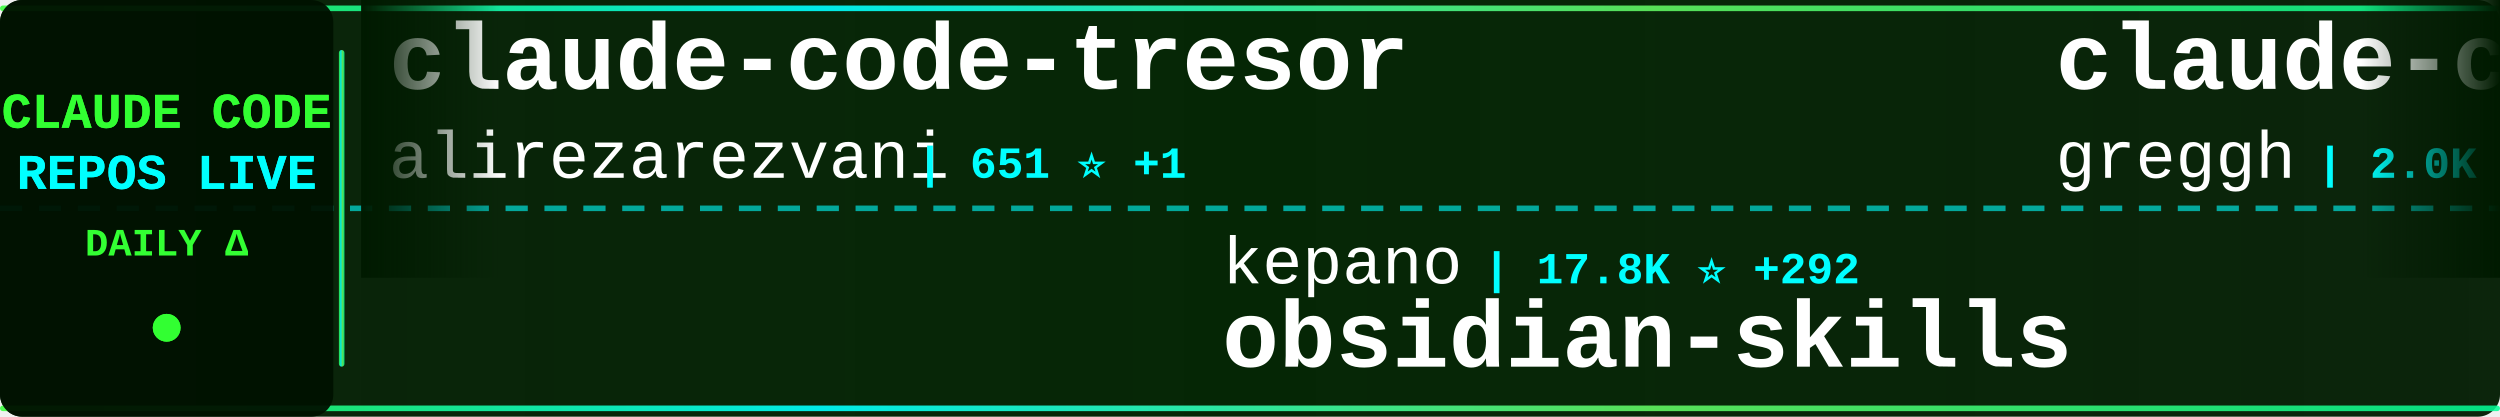
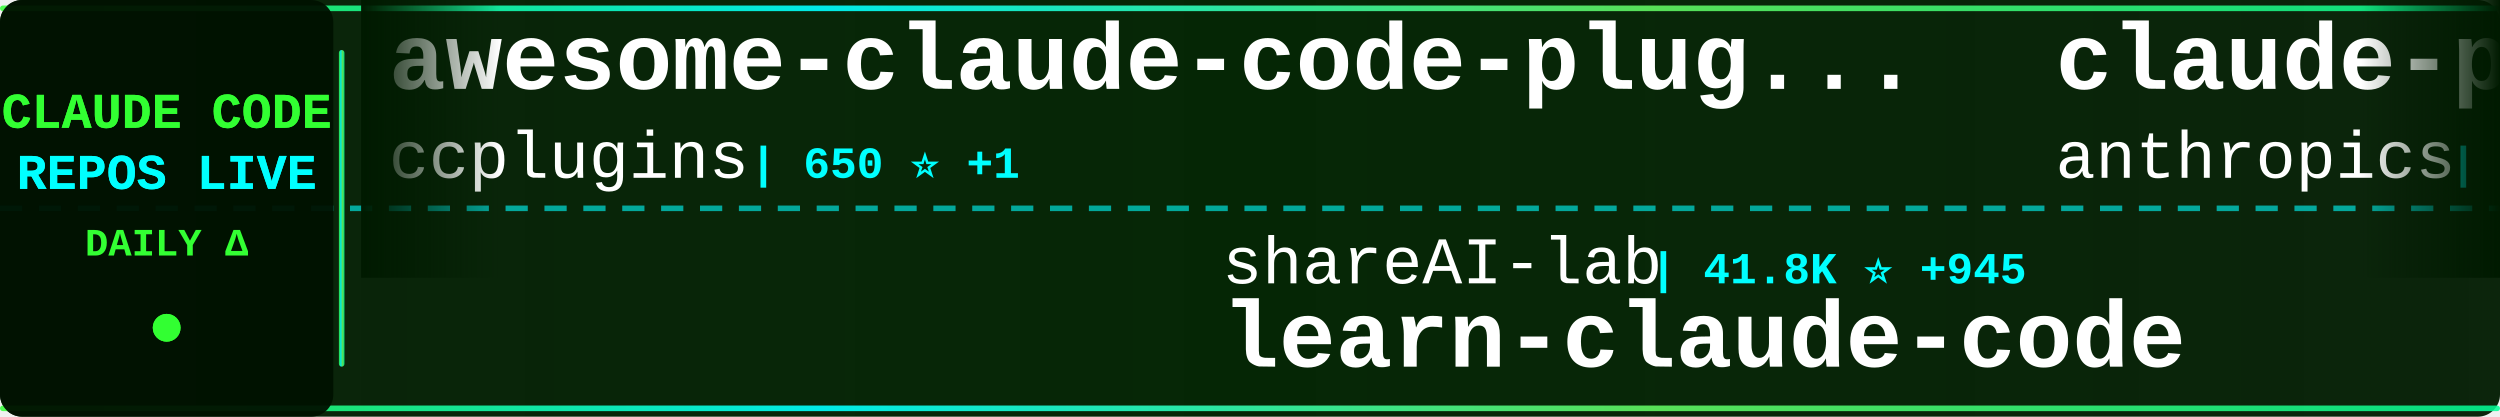
<svg xmlns="http://www.w3.org/2000/svg" width="900" height="150">
  <defs>
    <linearGradient id="tickerBg" x1="0%" y1="0%" x2="100%" y2="0%">
      <stop offset="0%" style="stop-color:#001a00;stop-opacity:0.95" />
      <stop offset="50%" style="stop-color:#002200;stop-opacity:0.98" />
      <stop offset="100%" style="stop-color:#001a00;stop-opacity:0.95" />
    </linearGradient>
    <linearGradient id="borderGrad" x1="0%" y1="0%" x2="100%" y2="0%">
      <stop offset="0%" style="stop-color:#33ff33;stop-opacity:0.85">
        <animate attributeName="stop-opacity" values="0.85;1;0.85" dur="2s" repeatCount="indefinite" />
      </stop>
      <stop offset="33%" style="stop-color:#00ffff;stop-opacity:0.9">
        <animate attributeName="stop-opacity" values="0.9;1;0.9" dur="2.2s" repeatCount="indefinite" />
      </stop>
      <stop offset="66%" style="stop-color:#66ff66;stop-opacity:0.85">
        <animate attributeName="stop-opacity" values="0.85;1;0.85" dur="1.8s" repeatCount="indefinite" />
      </stop>
      <stop offset="100%" style="stop-color:#00ff99;stop-opacity:0.85">
        <animate attributeName="stop-opacity" values="0.85;1;0.85" dur="2s" repeatCount="indefinite" />
      </stop>
    </linearGradient>
    <filter id="textGlow">
      <feGaussianBlur stdDeviation="0.1" result="coloredBlur" />
      <feMerge>
        <feMergeNode in="coloredBlur" />
        <feMergeNode in="SourceGraphic" />
      </feMerge>
    </filter>
    <filter id="metricGlow">
      <feGaussianBlur stdDeviation="0.2" result="coloredBlur" />
      <feMerge>
        <feMergeNode in="coloredBlur" />
        <feMergeNode in="SourceGraphic" />
      </feMerge>
    </filter>
    <linearGradient id="leftFade" x1="0%" y1="0%" x2="100%" y2="0%">
      <stop offset="0%" style="stop-color:#001a00;stop-opacity:1" />
      <stop offset="100%" style="stop-color:#001a00;stop-opacity:0" />
    </linearGradient>
    <linearGradient id="rightFade" x1="0%" y1="0%" x2="100%" y2="0%">
      <stop offset="0%" style="stop-color:#001a00;stop-opacity:0" />
      <stop offset="100%" style="stop-color:#001a00;stop-opacity:1" />
    </linearGradient>
  </defs>
  <rect width="900" height="150" fill="url(#tickerBg)" rx="8" />
  <rect x="0" y="2" width="900" height="2" fill="url(#borderGrad)" rx="1" />
  <rect x="0" y="146" width="900" height="2" fill="url(#borderGrad)" rx="1" />
  <line x1="0" y1="75" x2="900" y2="75" stroke="#00ffff" stroke-width="2" stroke-dasharray="8 6" opacity="0.6" />
  <rect x="0" y="0" width="120" height="150" fill="#001100" opacity="0.95" rx="8" />
  <text x="60" y="46" font-family="'Courier New', monospace" font-size="18" font-weight="bold" fill="#33ff33" text-anchor="middle" filter="url(#textGlow)">
    CLAUDE CODE
  </text>
  <text x="60" y="68" font-family="'Courier New', monospace" font-size="18" font-weight="bold" fill="#00ffff" text-anchor="middle" filter="url(#textGlow)">
    REPOS LIVE
  </text>
  <text x="60" y="92" font-family="'Courier New', monospace" font-size="14" font-weight="bold" fill="#33ff33" text-anchor="middle">
    DAILY Δ
  </text>
  <circle cx="60" cy="118" r="5" fill="#33ff33" filter="url(#metricGlow)">
    <animate attributeName="r" values="4;6;4" dur="1.5s" repeatCount="indefinite" />
    <animate attributeName="opacity" values="0.6;1;0.6" dur="1.5s" repeatCount="indefinite" />
  </circle>
  <rect x="122" y="18" width="2" height="114" fill="url(#borderGrad)" rx="1" />
  <clipPath id="tickerClip">
    <rect x="130" y="0" width="770" height="150" />
  </clipPath>
  <g clip-path="url(#tickerClip)">
    <g id="tickerItems">
      <animateTransform attributeName="transform" attributeType="XML" type="translate" from="0 0" to="-3000 0" dur="54s" repeatCount="indefinite" />
      <g transform="translate(0, 0)">
-         <text x="140" y="32" font-family="'Courier New', monospace" font-size="34" font-weight="bold" fill="#ffffff">claude-code-tresor</text>
-         <text x="140" y="64" font-family="'Courier New', monospace" font-size="24" font-weight="normal" fill="#ffffff" opacity="1.0">alirezarezvani</text>
-         <text x="330" y="64" font-family="'Courier New', monospace" font-size="16" font-weight="bold" fill="#00ffff"> | 651 ⭐ +1</text>
+         <text x="140" y="32" font-family="'Courier New', monospace" font-size="34" font-weight="bold" fill="#ffffff">awesome-claude-code-plug...</text>
+         <text x="140" y="64" font-family="'Courier New', monospace" font-size="24" font-weight="normal" fill="#ffffff" opacity="1.0">ccplugins</text>
+         <text x="270" y="64" font-family="'Courier New', monospace" font-size="16" font-weight="bold" fill="#00ffff"> | 650 ⭐ +1</text>
      </g>
      <g transform="translate(300, 0)">
-         <text x="140" y="102" font-family="'Courier New', monospace" font-size="24" font-weight="normal" fill="#ffffff" opacity="1.0">kepano</text>
-         <text x="234" y="102" font-family="'Courier New', monospace" font-size="16" font-weight="bold" fill="#00ffff"> | 17.8K ⭐ +292</text>
-         <text x="140" y="132" font-family="'Courier New', monospace" font-size="34" font-weight="bold" fill="#ffffff">obsidian-skills</text>
+         <text x="140" y="102" font-family="'Courier New', monospace" font-size="24" font-weight="normal" fill="#ffffff" opacity="1.0">shareAI-lab</text>
+         <text x="294" y="102" font-family="'Courier New', monospace" font-size="16" font-weight="bold" fill="#00ffff"> | 41.8K ⭐ +945</text>
+         <text x="140" y="132" font-family="'Courier New', monospace" font-size="34" font-weight="bold" fill="#ffffff">learn-claude-code</text>
      </g>
      <g transform="translate(600, 0)">
-         <text x="140" y="32" font-family="'Courier New', monospace" font-size="34" font-weight="bold" fill="#ffffff">claude-code.nvim</text>
-         <text x="140" y="64" font-family="'Courier New', monospace" font-size="24" font-weight="normal" fill="#ffffff" opacity="1.0">greggh</text>
-         <text x="234" y="64" font-family="'Courier New', monospace" font-size="16" font-weight="bold" fill="#00ffff"> | 2.0K ⭐ +1</text>
+         <text x="140" y="32" font-family="'Courier New', monospace" font-size="34" font-weight="bold" fill="#ffffff">claude-plugins-official</text>
+         <text x="140" y="64" font-family="'Courier New', monospace" font-size="24" font-weight="normal" fill="#ffffff" opacity="1.0">anthropics</text>
+         <text x="282" y="64" font-family="'Courier New', monospace" font-size="16" font-weight="bold" fill="#00ffff"> | 15.2K ⭐ +116</text>
      </g>
      <g transform="translate(900, 0)">
-         <text x="140" y="102" font-family="'Courier New', monospace" font-size="24" font-weight="normal" fill="#ffffff" opacity="1.0">edmund-io</text>
-         <text x="270" y="102" font-family="'Courier New', monospace" font-size="16" font-weight="bold" fill="#00ffff"> | 1.4K ⭐ +5</text>
-         <text x="140" y="132" font-family="'Courier New', monospace" font-size="34" font-weight="bold" fill="#ffffff">edmunds-claude-code</text>
+         <text x="140" y="102" font-family="'Courier New', monospace" font-size="24" font-weight="normal" fill="#ffffff" opacity="1.0">JessyTsui</text>
+         <text x="270" y="102" font-family="'Courier New', monospace" font-size="16" font-weight="bold" fill="#00ffff"> | 1.2K ⭐</text>
+         <text x="140" y="132" font-family="'Courier New', monospace" font-size="34" font-weight="bold" fill="#ffffff">Claude-Code-Remote</text>
      </g>
      <g transform="translate(1200, 0)">
-         <text x="140" y="32" font-family="'Courier New', monospace" font-size="34" font-weight="bold" fill="#ffffff">claude-code-cheat-sheet</text>
-         <text x="140" y="64" font-family="'Courier New', monospace" font-size="24" font-weight="normal" fill="#ffffff" opacity="1.0">Njengah</text>
-         <text x="246" y="64" font-family="'Courier New', monospace" font-size="16" font-weight="bold" fill="#00ffff"> | 1.5K ⭐ +2</text>
+         <text x="140" y="32" font-family="'Courier New', monospace" font-size="34" font-weight="bold" fill="#ffffff">claude-code-showcase</text>
+         <text x="140" y="64" font-family="'Courier New', monospace" font-size="24" font-weight="normal" fill="#ffffff" opacity="1.0">ChrisWiles</text>
+         <text x="282" y="64" font-family="'Courier New', monospace" font-size="16" font-weight="bold" fill="#00ffff"> | 5.6K ⭐ +9</text>
      </g>
      <g transform="translate(1500, 0)">
-         <text x="140" y="102" font-family="'Courier New', monospace" font-size="24" font-weight="normal" fill="#ffffff" opacity="1.0">opactorai</text>
-         <text x="270" y="102" font-family="'Courier New', monospace" font-size="16" font-weight="bold" fill="#00ffff"> | 3.8K ⭐ +1</text>
-         <text x="140" y="132" font-family="'Courier New', monospace" font-size="34" font-weight="bold" fill="#ffffff">Claudable</text>
+         <text x="140" y="102" font-family="'Courier New', monospace" font-size="24" font-weight="normal" fill="#ffffff" opacity="1.0">greggh</text>
+         <text x="234" y="102" font-family="'Courier New', monospace" font-size="16" font-weight="bold" fill="#00ffff"> | 2.0K ⭐ +1</text>
+         <text x="140" y="132" font-family="'Courier New', monospace" font-size="34" font-weight="bold" fill="#ffffff">claude-code.nvim</text>
      </g>
      <g transform="translate(1800, 0)">
-         <text x="140" y="32" font-family="'Courier New', monospace" font-size="34" font-weight="bold" fill="#ffffff">claude-code-security-rev...</text>
-         <text x="140" y="64" font-family="'Courier New', monospace" font-size="24" font-weight="normal" fill="#ffffff" opacity="1.0">anthropics</text>
-         <text x="282" y="64" font-family="'Courier New', monospace" font-size="16" font-weight="bold" fill="#00ffff"> | 4.0K ⭐ +18</text>
+         <text x="140" y="32" font-family="'Courier New', monospace" font-size="34" font-weight="bold" fill="#ffffff">everything-claude-code</text>
+         <text x="140" y="64" font-family="'Courier New', monospace" font-size="24" font-weight="normal" fill="#ffffff" opacity="1.0">affaan-m</text>
+         <text x="258" y="64" font-family="'Courier New', monospace" font-size="16" font-weight="bold" fill="#00ffff"> | 114.7K ⭐ +2.4K</text>
      </g>
      <g transform="translate(2100, 0)">
-         <text x="140" y="102" font-family="'Courier New', monospace" font-size="24" font-weight="normal" fill="#ffffff" opacity="1.0">feiskyer</text>
-         <text x="258" y="102" font-family="'Courier New', monospace" font-size="16" font-weight="bold" fill="#00ffff"> | 1.4K ⭐ +4</text>
-         <text x="140" y="132" font-family="'Courier New', monospace" font-size="34" font-weight="bold" fill="#ffffff">claude-code-settings</text>
+         <text x="140" y="102" font-family="'Courier New', monospace" font-size="24" font-weight="normal" fill="#ffffff" opacity="1.0">musistudio</text>
+         <text x="282" y="102" font-family="'Courier New', monospace" font-size="16" font-weight="bold" fill="#00ffff"> | 30.6K ⭐ +62</text>
+         <text x="140" y="132" font-family="'Courier New', monospace" font-size="34" font-weight="bold" fill="#ffffff">claude-code-router</text>
      </g>
      <g transform="translate(2400, 0)">
-         <text x="140" y="32" font-family="'Courier New', monospace" font-size="34" font-weight="bold" fill="#ffffff">claude-code-router</text>
-         <text x="140" y="64" font-family="'Courier New', monospace" font-size="24" font-weight="normal" fill="#ffffff" opacity="1.0">musistudio</text>
-         <text x="282" y="64" font-family="'Courier New', monospace" font-size="16" font-weight="bold" fill="#00ffff"> | 30.6K ⭐ +62</text>
+         <text x="140" y="32" font-family="'Courier New', monospace" font-size="34" font-weight="bold" fill="#ffffff">claude-code-action</text>
+         <text x="140" y="64" font-family="'Courier New', monospace" font-size="24" font-weight="normal" fill="#ffffff" opacity="1.0">anthropics</text>
+         <text x="282" y="64" font-family="'Courier New', monospace" font-size="16" font-weight="bold" fill="#00ffff"> | 6.7K ⭐ +22</text>
      </g>
      <g transform="translate(2700, 0)">
-         <text x="140" y="102" font-family="'Courier New', monospace" font-size="24" font-weight="normal" fill="#ffffff" opacity="1.0">carlvellotti</text>
-         <text x="306" y="102" font-family="'Courier New', monospace" font-size="16" font-weight="bold" fill="#00ffff"> | 1.7K ⭐ +8</text>
-         <text x="140" y="132" font-family="'Courier New', monospace" font-size="34" font-weight="bold" fill="#ffffff">claude-code-pm-course</text>
+         <text x="140" y="102" font-family="'Courier New', monospace" font-size="24" font-weight="normal" fill="#ffffff" opacity="1.0">Cranot</text>
+         <text x="234" y="102" font-family="'Courier New', monospace" font-size="16" font-weight="bold" fill="#00ffff"> | 2.5K ⭐ +3</text>
+         <text x="140" y="132" font-family="'Courier New', monospace" font-size="34" font-weight="bold" fill="#ffffff">claude-code-guide</text>
      </g>
      <g transform="translate(3000, 0)">
-         <text x="140" y="32" font-family="'Courier New', monospace" font-size="34" font-weight="bold" fill="#ffffff">claude-code-tresor</text>
-         <text x="140" y="64" font-family="'Courier New', monospace" font-size="24" font-weight="normal" fill="#ffffff" opacity="1.0">alirezarezvani</text>
-         <text x="330" y="64" font-family="'Courier New', monospace" font-size="16" font-weight="bold" fill="#00ffff"> | 651 ⭐ +1</text>
+         <text x="140" y="32" font-family="'Courier New', monospace" font-size="34" font-weight="bold" fill="#ffffff">awesome-claude-code-plug...</text>
+         <text x="140" y="64" font-family="'Courier New', monospace" font-size="24" font-weight="normal" fill="#ffffff" opacity="1.0">ccplugins</text>
+         <text x="270" y="64" font-family="'Courier New', monospace" font-size="16" font-weight="bold" fill="#00ffff"> | 650 ⭐ +1</text>
      </g>
      <g transform="translate(3300, 0)">
-         <text x="140" y="102" font-family="'Courier New', monospace" font-size="24" font-weight="normal" fill="#ffffff" opacity="1.0">kepano</text>
-         <text x="234" y="102" font-family="'Courier New', monospace" font-size="16" font-weight="bold" fill="#00ffff"> | 17.8K ⭐ +292</text>
-         <text x="140" y="132" font-family="'Courier New', monospace" font-size="34" font-weight="bold" fill="#ffffff">obsidian-skills</text>
+         <text x="140" y="102" font-family="'Courier New', monospace" font-size="24" font-weight="normal" fill="#ffffff" opacity="1.0">shareAI-lab</text>
+         <text x="294" y="102" font-family="'Courier New', monospace" font-size="16" font-weight="bold" fill="#00ffff"> | 41.8K ⭐ +945</text>
+         <text x="140" y="132" font-family="'Courier New', monospace" font-size="34" font-weight="bold" fill="#ffffff">learn-claude-code</text>
      </g>
      <g transform="translate(3600, 0)">
-         <text x="140" y="32" font-family="'Courier New', monospace" font-size="34" font-weight="bold" fill="#ffffff">claude-code.nvim</text>
-         <text x="140" y="64" font-family="'Courier New', monospace" font-size="24" font-weight="normal" fill="#ffffff" opacity="1.0">greggh</text>
-         <text x="234" y="64" font-family="'Courier New', monospace" font-size="16" font-weight="bold" fill="#00ffff"> | 2.0K ⭐ +1</text>
+         <text x="140" y="32" font-family="'Courier New', monospace" font-size="34" font-weight="bold" fill="#ffffff">claude-plugins-official</text>
+         <text x="140" y="64" font-family="'Courier New', monospace" font-size="24" font-weight="normal" fill="#ffffff" opacity="1.0">anthropics</text>
+         <text x="282" y="64" font-family="'Courier New', monospace" font-size="16" font-weight="bold" fill="#00ffff"> | 15.2K ⭐ +116</text>
      </g>
      <g transform="translate(3900, 0)">
-         <text x="140" y="102" font-family="'Courier New', monospace" font-size="24" font-weight="normal" fill="#ffffff" opacity="1.0">edmund-io</text>
-         <text x="270" y="102" font-family="'Courier New', monospace" font-size="16" font-weight="bold" fill="#00ffff"> | 1.4K ⭐ +5</text>
-         <text x="140" y="132" font-family="'Courier New', monospace" font-size="34" font-weight="bold" fill="#ffffff">edmunds-claude-code</text>
+         <text x="140" y="102" font-family="'Courier New', monospace" font-size="24" font-weight="normal" fill="#ffffff" opacity="1.0">JessyTsui</text>
+         <text x="270" y="102" font-family="'Courier New', monospace" font-size="16" font-weight="bold" fill="#00ffff"> | 1.2K ⭐</text>
+         <text x="140" y="132" font-family="'Courier New', monospace" font-size="34" font-weight="bold" fill="#ffffff">Claude-Code-Remote</text>
      </g>
    </g>
  </g>
  <rect x="130" y="0" width="50" height="100" fill="url(#leftFade)" />
  <rect x="850" y="0" width="50" height="100" fill="url(#rightFade)" />
</svg>
